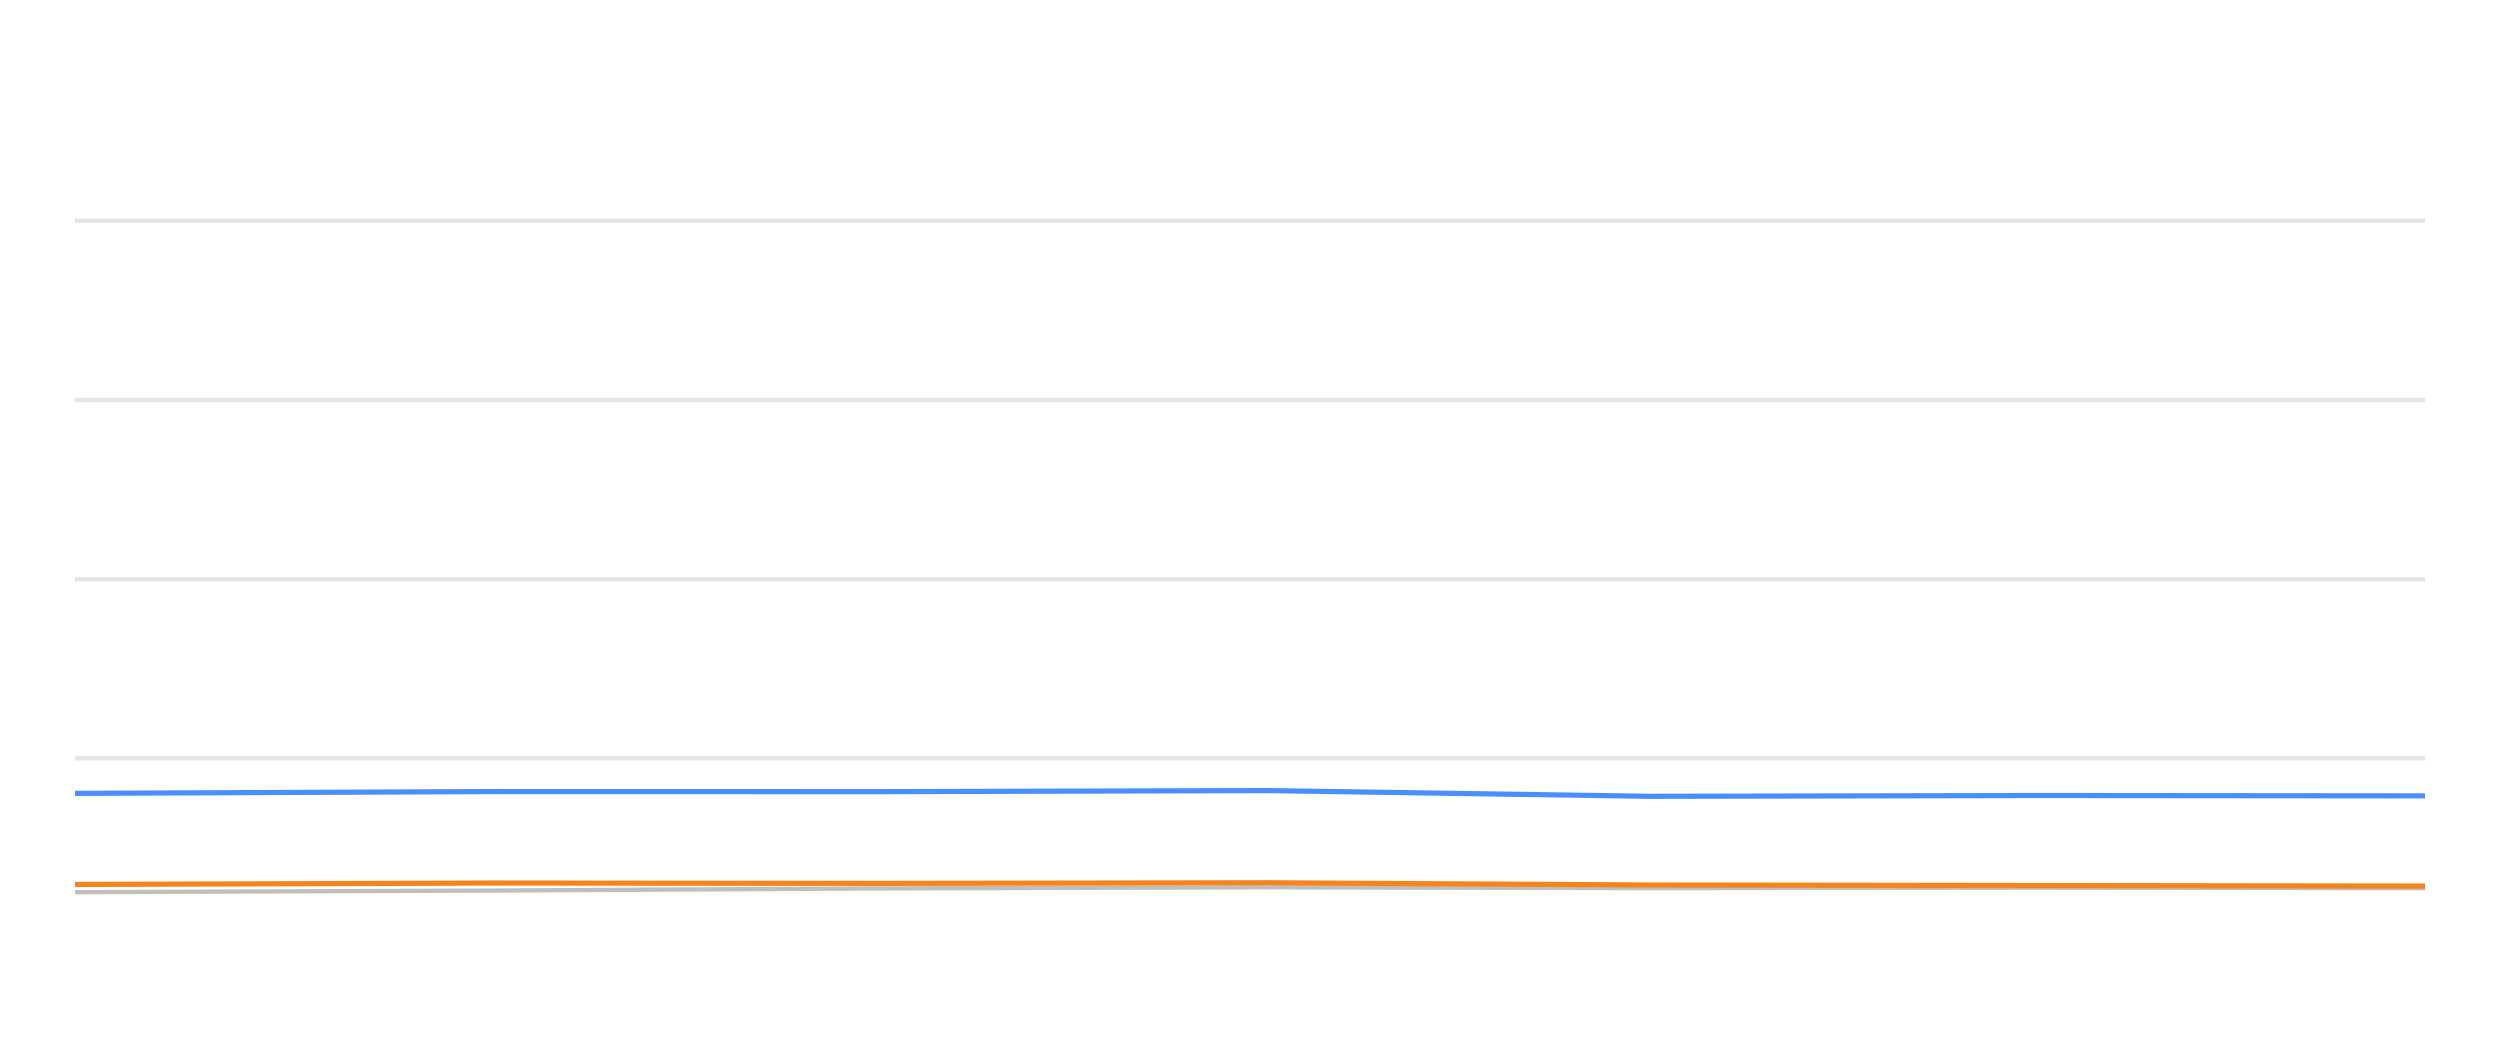
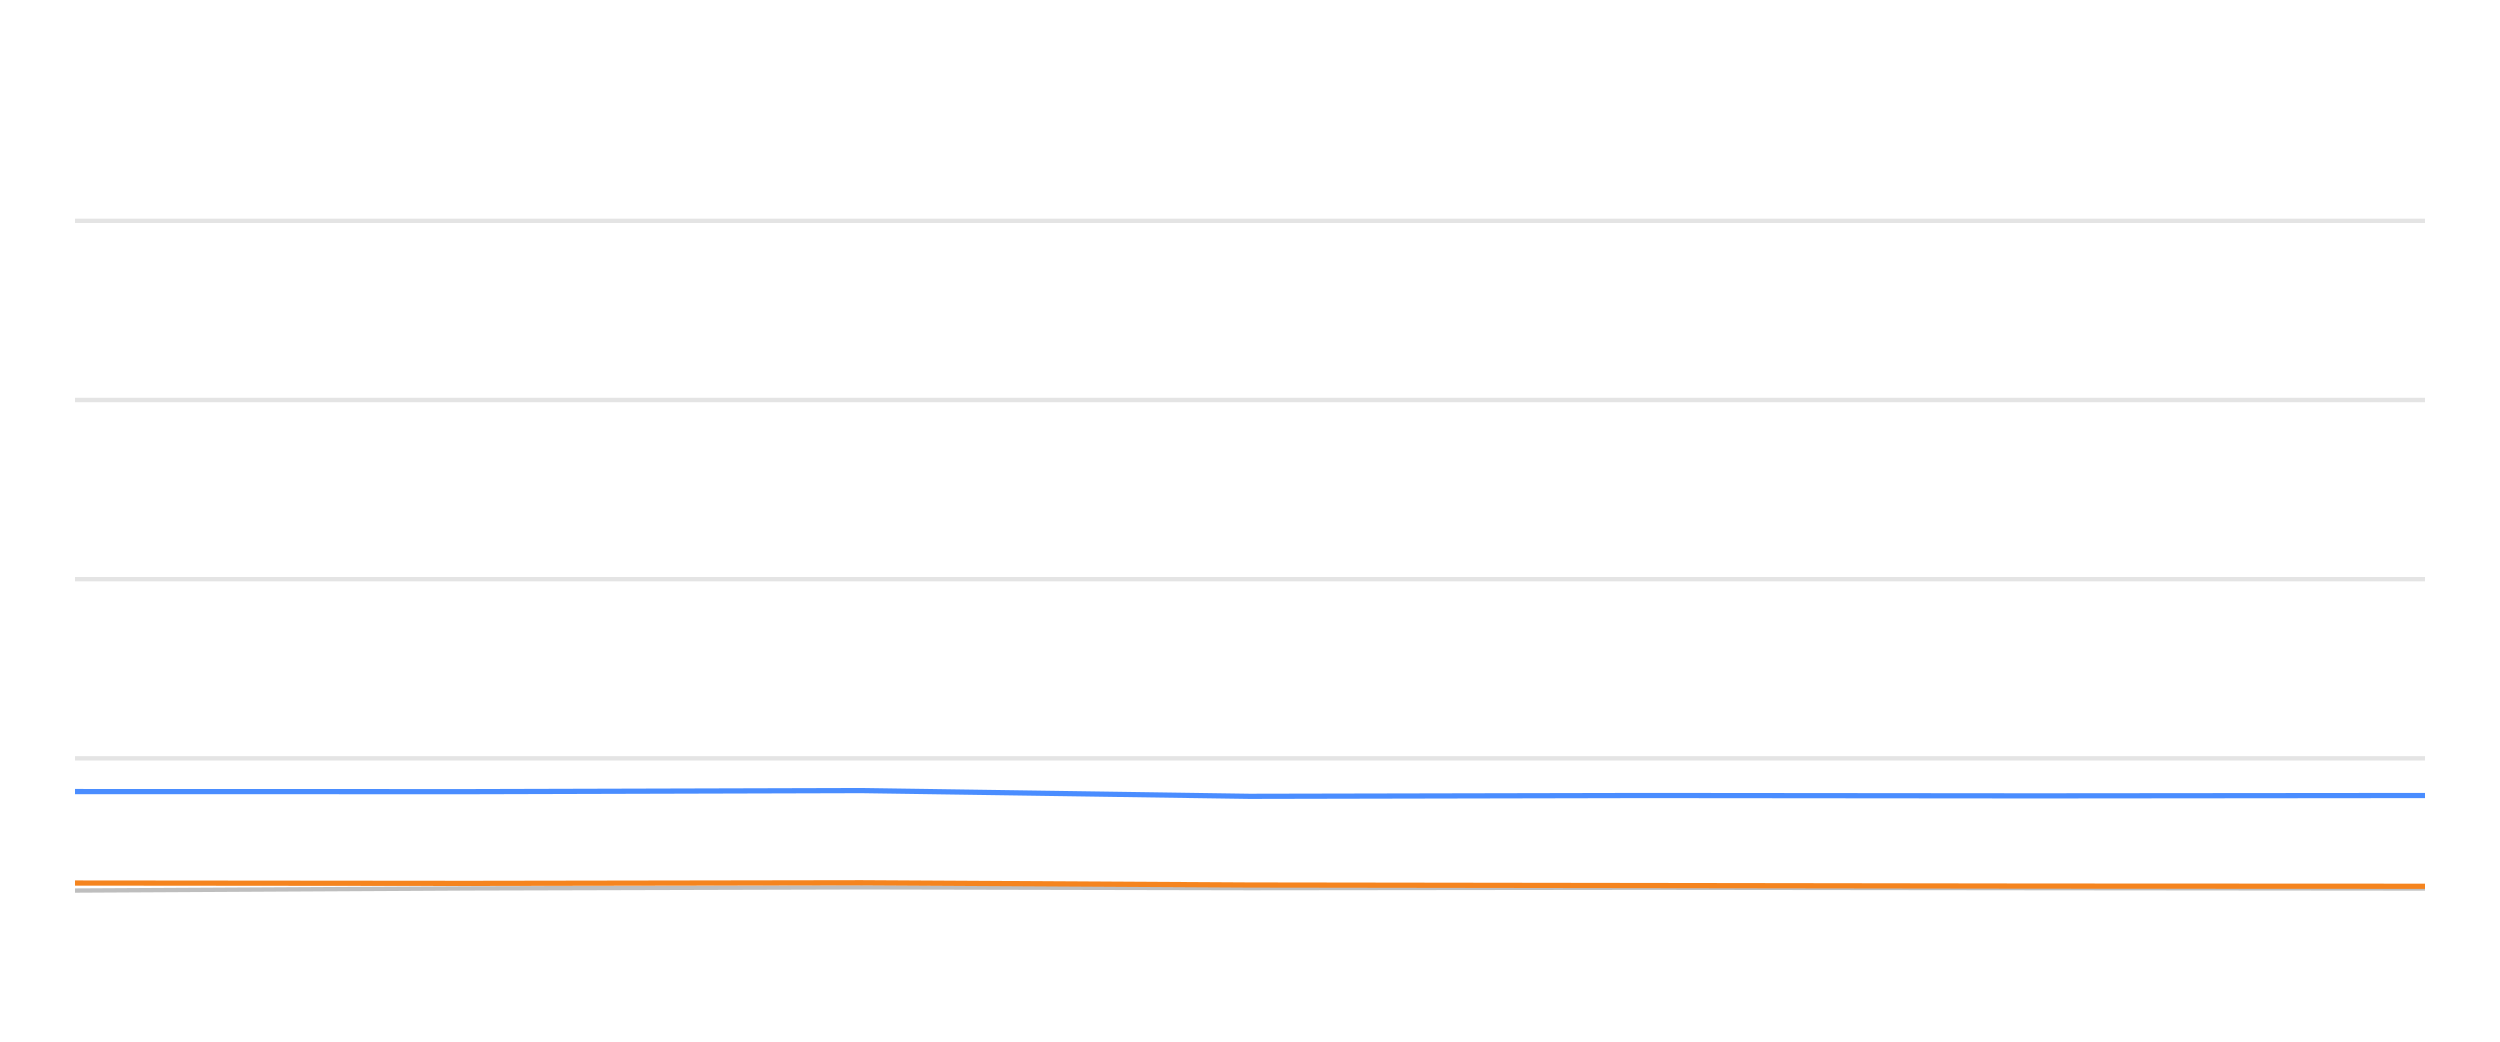
<svg xmlns="http://www.w3.org/2000/svg" width="288pt" height="120pt" viewBox="0 0 288 120" version="1.1">
  <defs>
    <style type="text/css">*{stroke-linejoin: round; stroke-linecap: butt}</style>
  </defs>
  <g id="figure_1">
    <g id="patch_1">
      <path d="M 0 120  L 288 120  L 288 0  L 0 0  L 0 120  z " style="fill: none; opacity: 0" />
    </g>
    <g id="axes_1">
      <g id="patch_2">
        <path d="M 8.64 108  L 279.36 108  L 279.36 4.8  L 8.64 4.8  L 8.64 108  z " style="fill: none" />
      </g>
      <g id="matplotlib.axis_1" />
      <g id="matplotlib.axis_2" />
      <g id="line2d_1">
-         <path d="M 8.64 87.36  L 279.36 87.36  " clip-path="url(#p87170a634d)" style="fill: none; stroke: #b2b2b2; stroke-opacity: 0.35; stroke-width: 0.5; stroke-linecap: square" />
+         <path d="M 8.64 87.36  L 279.36 87.36  " clip-path="url(#pc49687a944)" style="fill: none; stroke: #b2b2b2; stroke-opacity: 0.35; stroke-width: 0.5; stroke-linecap: square" />
      </g>
      <g id="line2d_2">
-         <path d="M 8.64 66.72  L 279.36 66.72  " clip-path="url(#p87170a634d)" style="fill: none; stroke: #b2b2b2; stroke-opacity: 0.35; stroke-width: 0.5; stroke-linecap: square" />
+         <path d="M 8.64 66.72  L 279.36 66.72  " clip-path="url(#pc49687a944)" style="fill: none; stroke: #b2b2b2; stroke-opacity: 0.35; stroke-width: 0.5; stroke-linecap: square" />
      </g>
      <g id="line2d_3">
-         <path d="M 8.64 46.08  L 279.36 46.08  " clip-path="url(#p87170a634d)" style="fill: none; stroke: #b2b2b2; stroke-opacity: 0.35; stroke-width: 0.5; stroke-linecap: square" />
+         <path d="M 8.64 46.08  L 279.36 46.08  " clip-path="url(#pc49687a944)" style="fill: none; stroke: #b2b2b2; stroke-opacity: 0.35; stroke-width: 0.5; stroke-linecap: square" />
      </g>
      <g id="line2d_4">
-         <path d="M 8.64 25.44  L 279.36 25.44  " clip-path="url(#p87170a634d)" style="fill: none; stroke: #b2b2b2; stroke-opacity: 0.35; stroke-width: 0.5; stroke-linecap: square" />
+         <path d="M 8.64 25.44  L 279.36 25.44  " clip-path="url(#pc49687a944)" style="fill: none; stroke: #b2b2b2; stroke-opacity: 0.35; stroke-width: 0.5; stroke-linecap: square" />
      </g>
      <g id="line2d_5">
-         <path d="M 8.64 102.778  L 56.76 102.592  L 101.535 102.345  L 146.051 102.221  L 190.115 102.314  L 234.974 102.262  L 279.36 102.314  " clip-path="url(#p87170a634d)" style="fill: none; stroke: #bebebe; stroke-width: 0.5; stroke-linecap: round" />
+         <path d="M 8.64 102.592  L 54.067 102.345  L 99.229 102.221  L 143.934 102.314  L 189.445 102.262  L 234.476 102.314  L 279.36 102.355  " clip-path="url(#pc49687a944)" style="fill: none; stroke: #bebebe; stroke-width: 0.5; stroke-linecap: round" />
      </g>
      <g id="line2d_6">
-         <path d="M 8.64 91.395  L 56.76 91.189  L 101.535 91.199  L 146.051 91.075  L 190.115 91.736  L 234.974 91.643  L 279.36 91.684  " clip-path="url(#p87170a634d)" style="fill: none; stroke: #4a8dff; stroke-width: 0.6" />
+         <path d="M 8.64 91.189  L 54.067 91.199  L 99.229 91.075  L 143.934 91.736  L 189.445 91.643  L 234.476 91.684  L 279.36 91.643  " clip-path="url(#pc49687a944)" style="fill: none; stroke: #4a8dff; stroke-width: 0.6" />
      </g>
      <g id="line2d_7">
-         <path d="M 8.64 101.891  L 56.76 101.725  L 101.535 101.767  L 146.051 101.694  L 190.115 101.952  L 234.974 102.014  L 279.36 102.076  " clip-path="url(#p87170a634d)" style="fill: none; stroke: #f5841e; stroke-width: 0.6" />
+         <path d="M 8.64 101.725  L 54.067 101.767  L 99.229 101.694  L 143.934 101.952  L 189.445 102.014  L 234.476 102.076  L 279.36 102.097  " clip-path="url(#pc49687a944)" style="fill: none; stroke: #f5841e; stroke-width: 0.6" />
      </g>
    </g>
  </g>
  <defs>
-     <clipPath id="p87170a634d">
+     <clipPath id="pc49687a944">
      <rect x="8.64" y="4.8" width="270.72" height="103.2" />
    </clipPath>
  </defs>
</svg>
